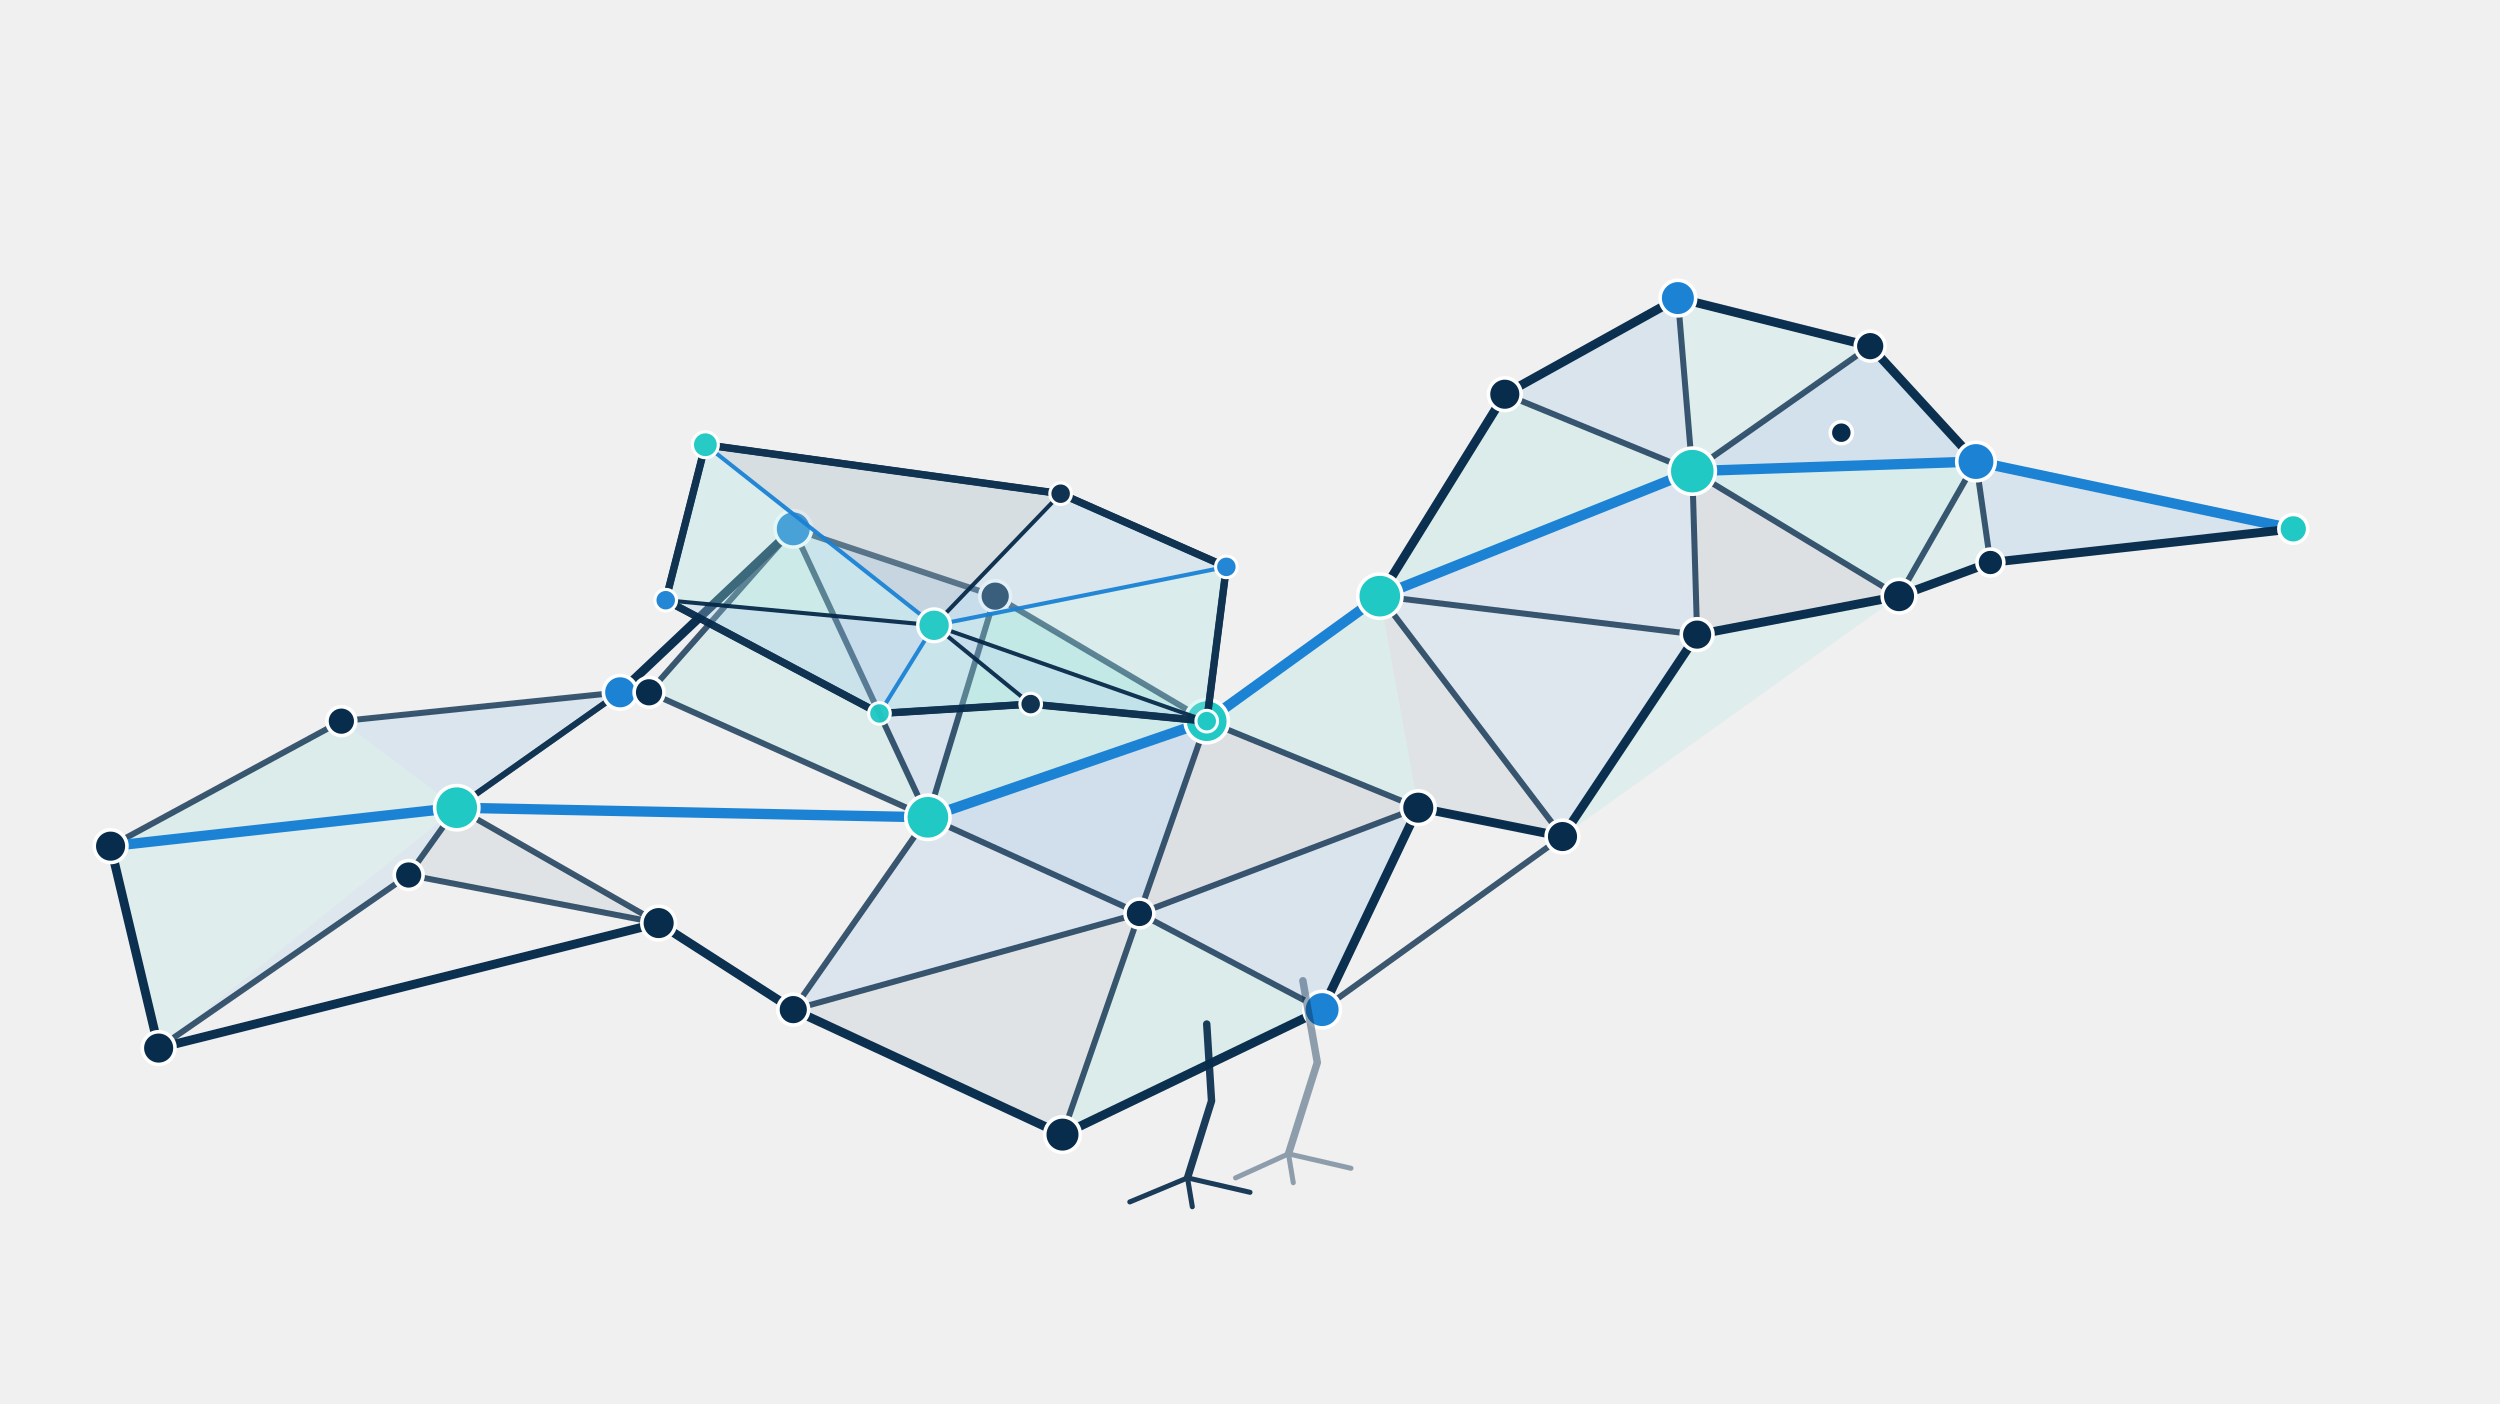
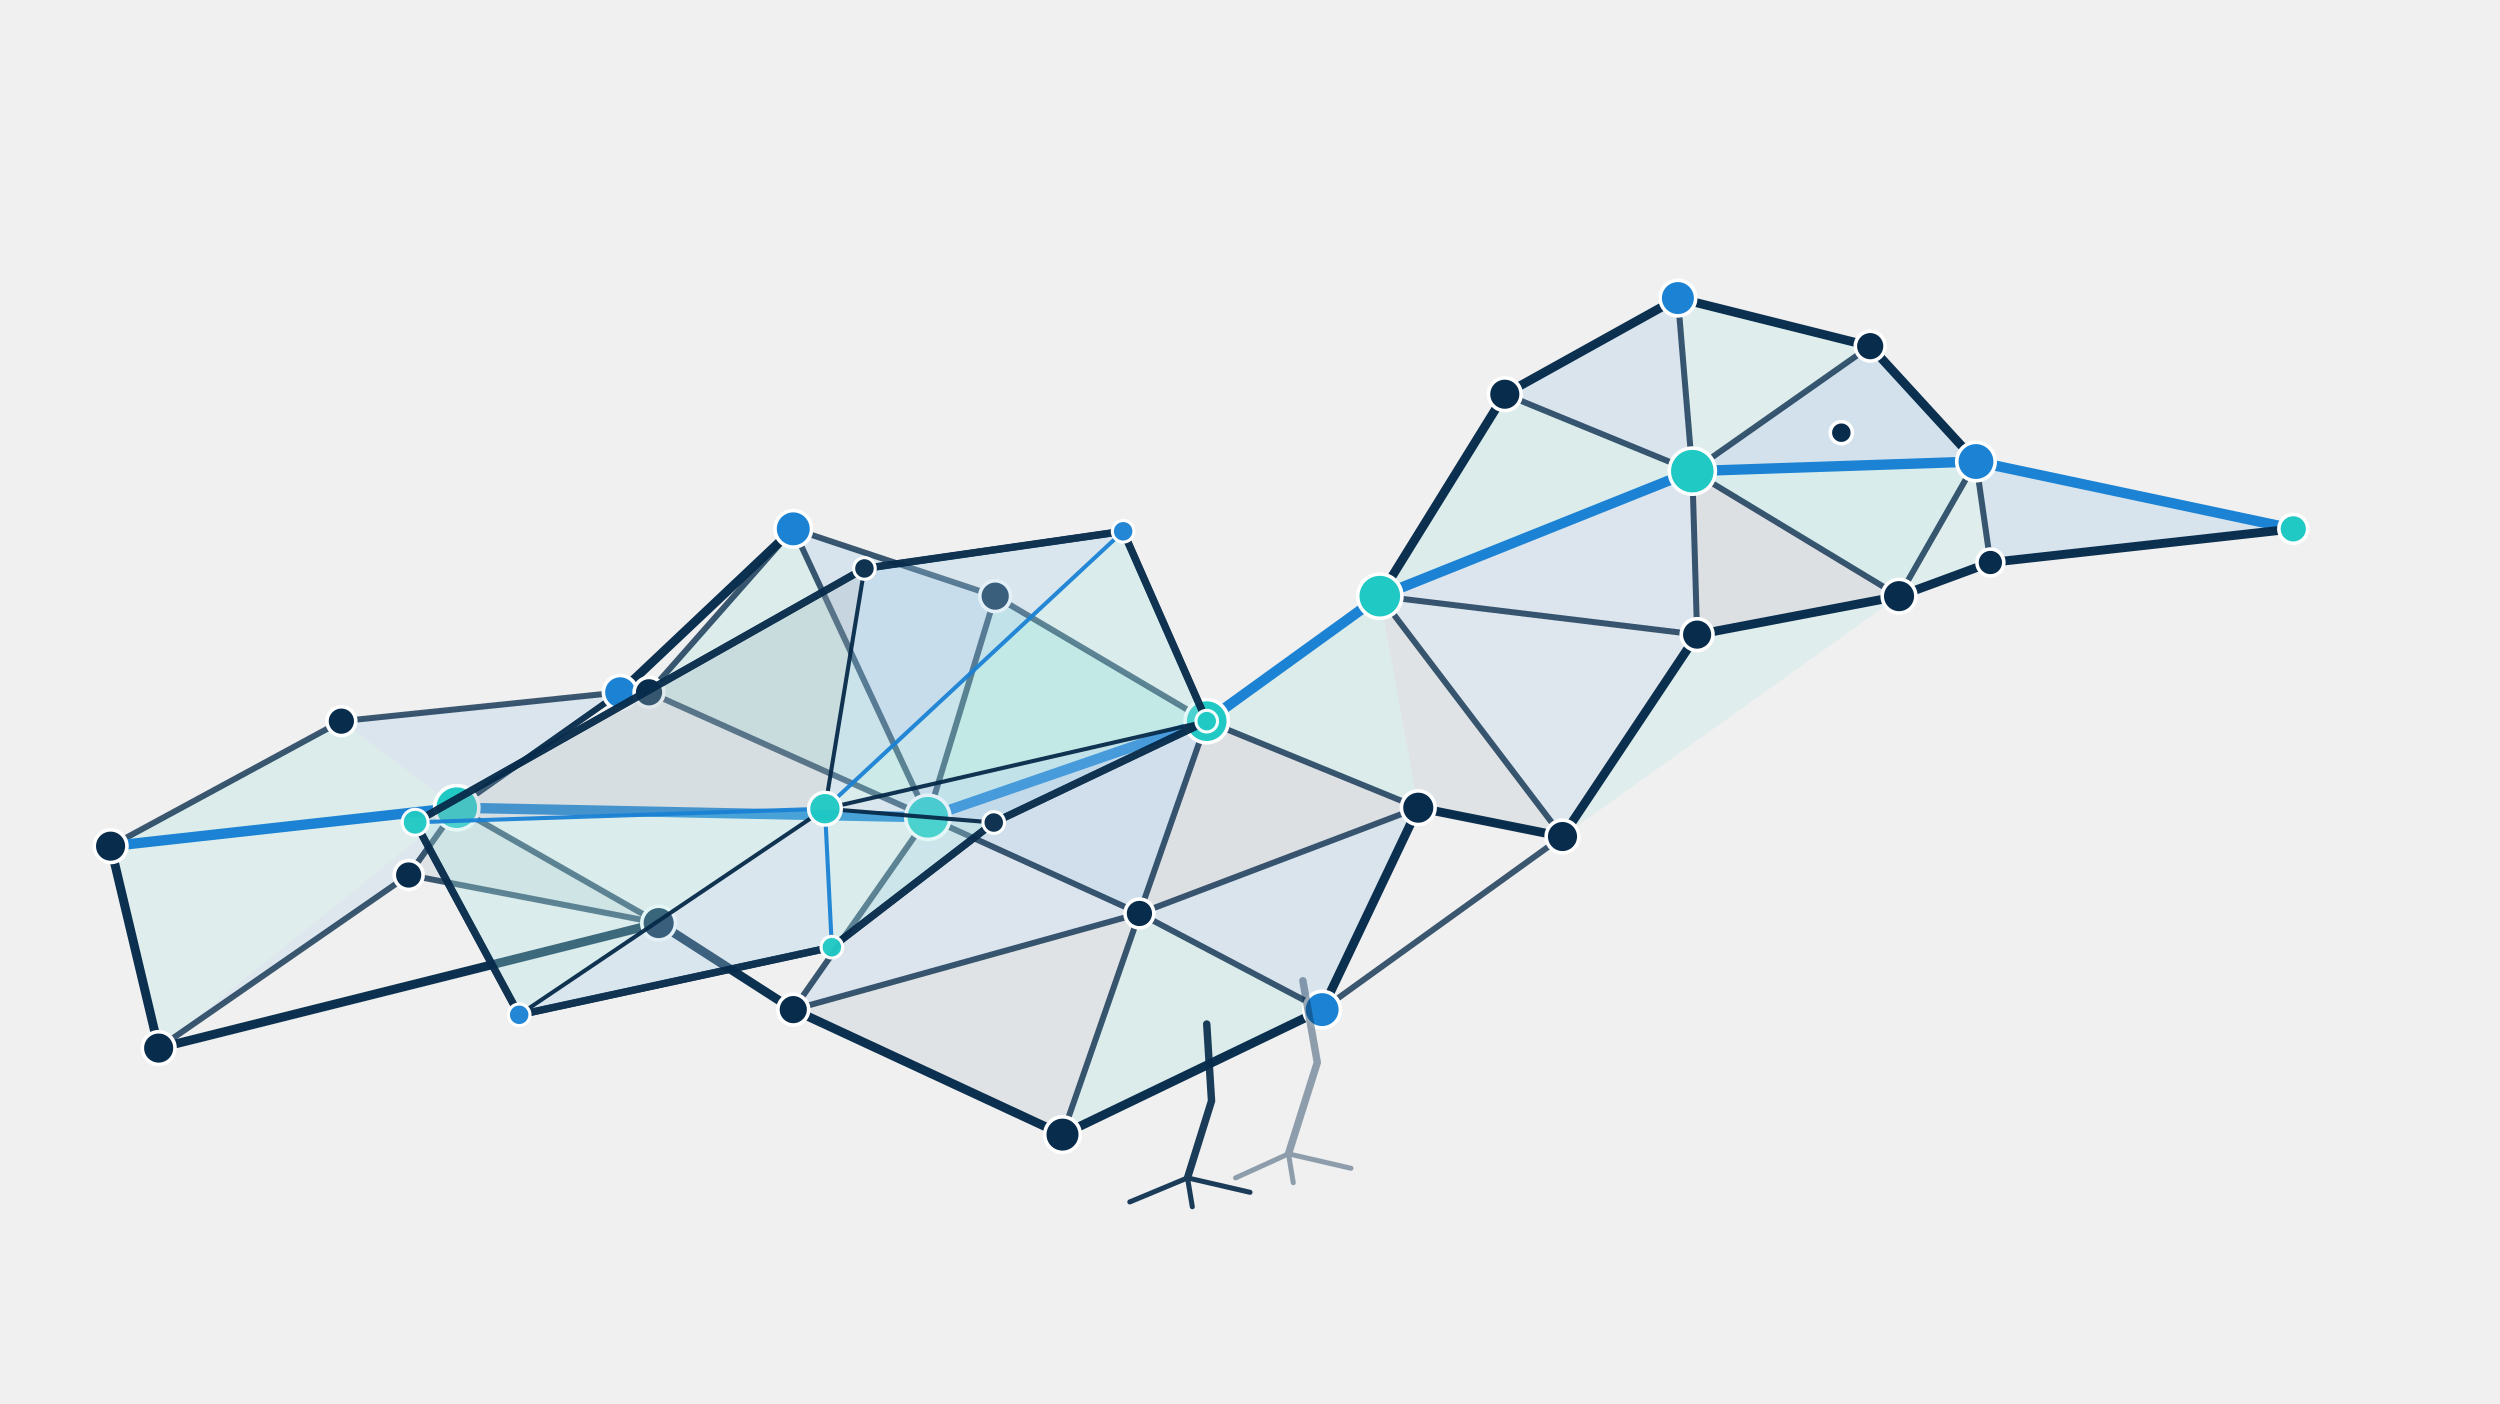
<svg xmlns="http://www.w3.org/2000/svg" viewBox="55 34 520 292" role="img" aria-labelledby="title desc" class="percolia-bird">
  <defs>
    <filter id="scan-glow" x="-300%" y="-300%" width="600%" height="600%">
      <feGaussianBlur stdDeviation="3" result="blur" />
      <feMerge>
        <feMergeNode in="blur" />
        <feMergeNode in="SourceGraphic" />
      </feMerge>
    </filter>
  </defs>
-   <g id="percolia-bird" data-percolia-bird="true" data-model-version="1.3.0">
+   <g id="percolia-bird" data-percolia-bird="true" data-model-version="2.0.0">
    <g id="bird-body-network" data-layer="body">
      <g id="body-faces" data-layer="faces">
        <polygon id="f01" points="78,210 126,184 150,202" fill="#20C9C4" fill-opacity="0.1" />
        <polygon id="f02" points="126,184 184,178 150,202" fill="#1C83D4" fill-opacity="0.1" />
        <polygon id="f03" points="78,210 150,202 88,252" fill="#20C9C4" fill-opacity="0.08" />
        <polygon id="f04" points="88,252 150,202 140,216" fill="#1C83D4" fill-opacity="0.08" />
        <polygon id="f05" points="140,216 150,202 192,226" fill="#082C4C" fill-opacity="0.07" />
        <polygon id="f10" points="190,178 220,144 248,204" fill="#20C9C4" fill-opacity="0.1" />
        <polygon id="f11" points="220,144 262,158 248,204" fill="#1C83D4" fill-opacity="0.12" />
        <polygon id="f12" points="262,158 306,184 248,204" fill="#20C9C4" fill-opacity="0.16" />
        <polygon id="f13" points="306,184 292,224 248,204" fill="#1C83D4" fill-opacity="0.15" />
        <polygon id="f14" points="306,184 350,202 292,224" fill="#082C4C" fill-opacity="0.08" />
        <polygon id="f15" points="350,202 330,244 292,224" fill="#1C83D4" fill-opacity="0.11" />
        <polygon id="f16" points="330,244 276,270 292,224" fill="#20C9C4" fill-opacity="0.1" />
        <polygon id="f17" points="276,270 220,244 292,224" fill="#082C4C" fill-opacity="0.07" />
        <polygon id="f18" points="220,244 248,204 292,224" fill="#1C83D4" fill-opacity="0.09" />
        <polygon id="f30" points="342,158 368,116 407,132" fill="#20C9C4" fill-opacity="0.1" />
        <polygon id="f31" points="368,116 404,96 407,132" fill="#1C83D4" fill-opacity="0.11" />
        <polygon id="f32" points="404,96 444,106 407,132" fill="#20C9C4" fill-opacity="0.08" />
        <polygon id="f33" points="444,106 466,130 407,132" fill="#1C83D4" fill-opacity="0.14" />
        <polygon id="f34" points="466,130 450,158 407,132" fill="#20C9C4" fill-opacity="0.12" />
        <polygon id="f35" points="450,158 408,166 407,132" fill="#082C4C" fill-opacity="0.08" />
        <polygon id="f36" points="408,166 342,158 407,132" fill="#1C83D4" fill-opacity="0.09" />
        <polygon id="f37" points="306,184 342,158 350,202" fill="#20C9C4" fill-opacity="0.1" />
        <polygon id="f38" points="342,158 408,166 380,208" fill="#1C83D4" fill-opacity="0.08" />
        <polygon id="f39" points="342,158 380,208 350,202" fill="#082C4C" fill-opacity="0.07" />
        <polygon id="f40" points="408,166 450,158 380,208" fill="#20C9C4" fill-opacity="0.08" />
        <polygon id="f41" points="466,130 532,144 469,151" fill="#1C83D4" fill-opacity="0.12" />
        <polygon id="f42" points="466,130 469,151 450,158" fill="#20C9C4" fill-opacity="0.08" />
      </g>
      <g id="body-edges" data-layer="edges" fill="none" stroke-linecap="round" stroke-linejoin="round">
        <line id="body-edge-01" x1="78" y1="210" x2="126" y2="184" stroke="#082C4C" stroke-opacity="0.78" stroke-width="1.25" data-kind="mesh" vector-effect="non-scaling-stroke" />
        <line id="body-edge-02" x1="126" y1="184" x2="184" y2="178" stroke="#082C4C" stroke-opacity="0.78" stroke-width="1.25" data-kind="mesh" vector-effect="non-scaling-stroke" />
        <line id="body-edge-03" x1="78" y1="210" x2="150" y2="202" stroke="#1C83D4" stroke-opacity="1" stroke-width="2.15" data-kind="critical" vector-effect="non-scaling-stroke" />
        <line id="body-edge-04" x1="150" y1="202" x2="184" y2="178" stroke="#082C4C" stroke-opacity="0.78" stroke-width="1.25" data-kind="mesh" vector-effect="non-scaling-stroke" />
        <line id="body-edge-05" x1="78" y1="210" x2="88" y2="252" stroke="#082C4C" stroke-opacity="0.98" stroke-width="1.85" data-kind="outline" vector-effect="non-scaling-stroke" />
        <line id="body-edge-06" x1="88" y1="252" x2="140" y2="216" stroke="#082C4C" stroke-opacity="0.78" stroke-width="1.25" data-kind="mesh" vector-effect="non-scaling-stroke" />
        <line id="body-edge-07" x1="140" y1="216" x2="192" y2="226" stroke="#082C4C" stroke-opacity="0.78" stroke-width="1.25" data-kind="mesh" vector-effect="non-scaling-stroke" />
        <line id="body-edge-08" x1="88" y1="252" x2="192" y2="226" stroke="#082C4C" stroke-opacity="0.98" stroke-width="1.85" data-kind="outline" vector-effect="non-scaling-stroke" />
        <line id="body-edge-09" x1="140" y1="216" x2="150" y2="202" stroke="#082C4C" stroke-opacity="0.78" stroke-width="1.25" data-kind="mesh" vector-effect="non-scaling-stroke" />
        <line id="body-edge-10" x1="150" y1="202" x2="192" y2="226" stroke="#082C4C" stroke-opacity="0.78" stroke-width="1.25" data-kind="mesh" vector-effect="non-scaling-stroke" />
        <line id="body-edge-11" x1="184" y1="178" x2="150" y2="202" stroke="#082C4C" stroke-opacity="0.78" stroke-width="1.25" data-kind="mesh" vector-effect="non-scaling-stroke" />
        <line id="body-edge-12" x1="184" y1="178" x2="190" y2="178" stroke="#082C4C" stroke-opacity="0.98" stroke-width="1.85" data-kind="outline" vector-effect="non-scaling-stroke" />
        <line id="body-edge-13" x1="184" y1="178" x2="220" y2="144" stroke="#082C4C" stroke-opacity="0.98" stroke-width="1.85" data-kind="outline" vector-effect="non-scaling-stroke" />
        <line id="body-edge-14" x1="192" y1="226" x2="220" y2="244" stroke="#082C4C" stroke-opacity="0.98" stroke-width="1.85" data-kind="outline" vector-effect="non-scaling-stroke" />
        <line id="body-edge-15" x1="190" y1="178" x2="220" y2="144" stroke="#082C4C" stroke-opacity="0.78" stroke-width="1.25" data-kind="mesh" vector-effect="non-scaling-stroke" />
        <line id="body-edge-16" x1="190" y1="178" x2="248" y2="204" stroke="#082C4C" stroke-opacity="0.78" stroke-width="1.25" data-kind="mesh" vector-effect="non-scaling-stroke" />
        <line id="body-edge-17" x1="220" y1="144" x2="262" y2="158" stroke="#082C4C" stroke-opacity="0.78" stroke-width="1.25" data-kind="mesh" vector-effect="non-scaling-stroke" />
        <line id="body-edge-18" x1="220" y1="144" x2="248" y2="204" stroke="#082C4C" stroke-opacity="0.78" stroke-width="1.25" data-kind="mesh" vector-effect="non-scaling-stroke" />
        <line id="body-edge-19" x1="262" y1="158" x2="306" y2="184" stroke="#082C4C" stroke-opacity="0.78" stroke-width="1.25" data-kind="mesh" vector-effect="non-scaling-stroke" />
        <line id="body-edge-20" x1="262" y1="158" x2="248" y2="204" stroke="#082C4C" stroke-opacity="0.78" stroke-width="1.25" data-kind="mesh" vector-effect="non-scaling-stroke" />
        <line id="body-edge-21" x1="306" y1="184" x2="248" y2="204" stroke="#1C83D4" stroke-opacity="1" stroke-width="2.15" data-kind="critical" vector-effect="non-scaling-stroke" />
        <line id="body-edge-22" x1="150" y1="202" x2="248" y2="204" stroke="#1C83D4" stroke-opacity="1" stroke-width="2.15" data-kind="critical" vector-effect="non-scaling-stroke" />
        <line id="body-edge-23" x1="306" y1="184" x2="292" y2="224" stroke="#082C4C" stroke-opacity="0.78" stroke-width="1.25" data-kind="mesh" vector-effect="non-scaling-stroke" />
        <line id="body-edge-24" x1="248" y1="204" x2="292" y2="224" stroke="#082C4C" stroke-opacity="0.78" stroke-width="1.25" data-kind="mesh" vector-effect="non-scaling-stroke" />
        <line id="body-edge-25" x1="248" y1="204" x2="220" y2="244" stroke="#082C4C" stroke-opacity="0.78" stroke-width="1.25" data-kind="mesh" vector-effect="non-scaling-stroke" />
        <line id="body-edge-26" x1="220" y1="244" x2="292" y2="224" stroke="#082C4C" stroke-opacity="0.78" stroke-width="1.25" data-kind="mesh" vector-effect="non-scaling-stroke" />
        <line id="body-edge-27" x1="220" y1="244" x2="276" y2="270" stroke="#082C4C" stroke-opacity="0.98" stroke-width="1.85" data-kind="outline" vector-effect="non-scaling-stroke" />
        <line id="body-edge-28" x1="276" y1="270" x2="292" y2="224" stroke="#082C4C" stroke-opacity="0.78" stroke-width="1.25" data-kind="mesh" vector-effect="non-scaling-stroke" />
        <line id="body-edge-29" x1="276" y1="270" x2="330" y2="244" stroke="#082C4C" stroke-opacity="0.98" stroke-width="1.85" data-kind="outline" vector-effect="non-scaling-stroke" />
        <line id="body-edge-30" x1="330" y1="244" x2="292" y2="224" stroke="#082C4C" stroke-opacity="0.78" stroke-width="1.25" data-kind="mesh" vector-effect="non-scaling-stroke" />
        <line id="body-edge-31" x1="330" y1="244" x2="350" y2="202" stroke="#082C4C" stroke-opacity="0.98" stroke-width="1.85" data-kind="outline" vector-effect="non-scaling-stroke" />
        <line id="body-edge-32" x1="350" y1="202" x2="292" y2="224" stroke="#082C4C" stroke-opacity="0.78" stroke-width="1.25" data-kind="mesh" vector-effect="non-scaling-stroke" />
        <line id="body-edge-33" x1="306" y1="184" x2="350" y2="202" stroke="#082C4C" stroke-opacity="0.78" stroke-width="1.25" data-kind="mesh" vector-effect="non-scaling-stroke" />
        <line id="body-edge-34" x1="350" y1="202" x2="380" y2="208" stroke="#082C4C" stroke-opacity="0.98" stroke-width="1.85" data-kind="outline" vector-effect="non-scaling-stroke" />
        <line id="body-edge-35" x1="330" y1="244" x2="380" y2="208" stroke="#082C4C" stroke-opacity="0.78" stroke-width="1.25" data-kind="mesh" vector-effect="non-scaling-stroke" />
        <line id="body-edge-36" x1="306" y1="184" x2="342" y2="158" stroke="#1C83D4" stroke-opacity="1" stroke-width="2.15" data-kind="critical" vector-effect="non-scaling-stroke" />
        <line id="body-edge-37" x1="342" y1="158" x2="368" y2="116" stroke="#082C4C" stroke-opacity="0.98" stroke-width="1.85" data-kind="outline" vector-effect="non-scaling-stroke" />
        <line id="body-edge-38" x1="368" y1="116" x2="404" y2="96" stroke="#082C4C" stroke-opacity="0.98" stroke-width="1.85" data-kind="outline" vector-effect="non-scaling-stroke" />
        <line id="body-edge-39" x1="404" y1="96" x2="444" y2="106" stroke="#082C4C" stroke-opacity="0.98" stroke-width="1.85" data-kind="outline" vector-effect="non-scaling-stroke" />
        <line id="body-edge-40" x1="444" y1="106" x2="466" y2="130" stroke="#082C4C" stroke-opacity="0.98" stroke-width="1.85" data-kind="outline" vector-effect="non-scaling-stroke" />
        <line id="body-edge-41" x1="466" y1="130" x2="450" y2="158" stroke="#082C4C" stroke-opacity="0.78" stroke-width="1.25" data-kind="mesh" vector-effect="non-scaling-stroke" />
        <line id="body-edge-42" x1="450" y1="158" x2="408" y2="166" stroke="#082C4C" stroke-opacity="0.98" stroke-width="1.85" data-kind="outline" vector-effect="non-scaling-stroke" />
        <line id="body-edge-43" x1="408" y1="166" x2="380" y2="208" stroke="#082C4C" stroke-opacity="0.98" stroke-width="1.85" data-kind="outline" vector-effect="non-scaling-stroke" />
        <line id="body-edge-44" x1="380" y1="208" x2="350" y2="202" stroke="#082C4C" stroke-opacity="0.78" stroke-width="1.25" data-kind="mesh" vector-effect="non-scaling-stroke" />
        <line id="body-edge-45" x1="342" y1="158" x2="407" y2="132" stroke="#1C83D4" stroke-opacity="1" stroke-width="2.15" data-kind="critical" vector-effect="non-scaling-stroke" />
        <line id="body-edge-46" x1="368" y1="116" x2="407" y2="132" stroke="#082C4C" stroke-opacity="0.78" stroke-width="1.25" data-kind="mesh" vector-effect="non-scaling-stroke" />
        <line id="body-edge-47" x1="404" y1="96" x2="407" y2="132" stroke="#082C4C" stroke-opacity="0.78" stroke-width="1.25" data-kind="mesh" vector-effect="non-scaling-stroke" />
        <line id="body-edge-48" x1="444" y1="106" x2="407" y2="132" stroke="#082C4C" stroke-opacity="0.78" stroke-width="1.25" data-kind="mesh" vector-effect="non-scaling-stroke" />
        <line id="body-edge-49" x1="466" y1="130" x2="407" y2="132" stroke="#1C83D4" stroke-opacity="1" stroke-width="2.15" data-kind="critical" vector-effect="non-scaling-stroke" />
        <line id="body-edge-50" x1="450" y1="158" x2="407" y2="132" stroke="#082C4C" stroke-opacity="0.78" stroke-width="1.25" data-kind="mesh" vector-effect="non-scaling-stroke" />
        <line id="body-edge-51" x1="408" y1="166" x2="407" y2="132" stroke="#082C4C" stroke-opacity="0.78" stroke-width="1.25" data-kind="mesh" vector-effect="non-scaling-stroke" />
        <line id="body-edge-52" x1="342" y1="158" x2="408" y2="166" stroke="#082C4C" stroke-opacity="0.78" stroke-width="1.25" data-kind="mesh" vector-effect="non-scaling-stroke" />
        <line id="body-edge-53" x1="342" y1="158" x2="380" y2="208" stroke="#082C4C" stroke-opacity="0.78" stroke-width="1.25" data-kind="mesh" vector-effect="non-scaling-stroke" />
        <line id="body-edge-54" x1="466" y1="130" x2="532" y2="144" stroke="#1C83D4" stroke-opacity="1" stroke-width="2.15" data-kind="critical" vector-effect="non-scaling-stroke" />
        <line id="body-edge-55" x1="532" y1="144" x2="469" y2="151" stroke="#082C4C" stroke-opacity="0.98" stroke-width="1.85" data-kind="outline" vector-effect="non-scaling-stroke" />
        <line id="body-edge-56" x1="469" y1="151" x2="450" y2="158" stroke="#082C4C" stroke-opacity="0.98" stroke-width="1.85" data-kind="outline" vector-effect="non-scaling-stroke" />
        <line id="body-edge-57" x1="469" y1="151" x2="466" y2="130" stroke="#082C4C" stroke-opacity="0.78" stroke-width="1.25" data-kind="mesh" vector-effect="non-scaling-stroke" />
      </g>
      <g id="body-nodes" data-layer="nodes">
        <circle id="body-node-t0" cx="78" cy="210" r="3.4" fill="#082C4C" stroke="#FFFFFF" stroke-width="0.75" data-kind="node" vector-effect="non-scaling-stroke" />
        <circle id="body-node-t1" cx="126" cy="184" r="3" fill="#082C4C" stroke="#FFFFFF" stroke-width="0.75" data-kind="node" vector-effect="non-scaling-stroke" />
        <circle id="body-node-t2" cx="184" cy="178" r="3.5" fill="#1C83D4" stroke="#FFFFFF" stroke-width="0.75" data-kind="node" vector-effect="non-scaling-stroke" />
        <circle id="body-node-t3" cx="140" cy="216" r="3" fill="#082C4C" stroke="#FFFFFF" stroke-width="0.75" data-kind="node" vector-effect="non-scaling-stroke" />
        <circle id="body-node-t4" cx="88" cy="252" r="3.4" fill="#082C4C" stroke="#FFFFFF" stroke-width="0.75" data-kind="node" vector-effect="non-scaling-stroke" />
        <circle id="body-node-t5" cx="192" cy="226" r="3.5" fill="#082C4C" stroke="#FFFFFF" stroke-width="0.75" data-kind="node" vector-effect="non-scaling-stroke" />
        <circle id="body-node-t6" cx="150" cy="202" r="4.6" fill="#20C9C4" stroke="#FFFFFF" stroke-width="0.75" data-kind="critical" vector-effect="non-scaling-stroke" />
        <circle id="body-node-b0" cx="190" cy="178" r="3.1" fill="#082C4C" stroke="#FFFFFF" stroke-width="0.75" data-kind="node" vector-effect="non-scaling-stroke" />
        <circle id="body-node-b1" cx="220" cy="144" r="3.8" fill="#1C83D4" stroke="#FFFFFF" stroke-width="0.75" data-kind="node" vector-effect="non-scaling-stroke" />
        <circle id="body-node-b2" cx="262" cy="158" r="3.2" fill="#082C4C" stroke="#FFFFFF" stroke-width="0.75" data-kind="node" vector-effect="non-scaling-stroke" />
        <circle id="body-node-b3" cx="306" cy="184" r="4.5" fill="#20C9C4" stroke="#FFFFFF" stroke-width="0.75" data-kind="critical" vector-effect="non-scaling-stroke" />
        <circle id="body-node-b4" cx="350" cy="202" r="3.5" fill="#082C4C" stroke="#FFFFFF" stroke-width="0.75" data-kind="node" vector-effect="non-scaling-stroke" />
        <circle id="body-node-b5" cx="330" cy="244" r="3.8" fill="#1C83D4" stroke="#FFFFFF" stroke-width="0.75" data-kind="node" vector-effect="non-scaling-stroke" />
        <circle id="body-node-b6" cx="276" cy="270" r="3.7" fill="#082C4C" stroke="#FFFFFF" stroke-width="0.75" data-kind="node" vector-effect="non-scaling-stroke" />
        <circle id="body-node-b7" cx="220" cy="244" r="3.2" fill="#082C4C" stroke="#FFFFFF" stroke-width="0.75" data-kind="node" vector-effect="non-scaling-stroke" />
        <circle id="body-node-b8" cx="248" cy="204" r="4.6" fill="#20C9C4" stroke="#FFFFFF" stroke-width="0.75" data-kind="critical" vector-effect="non-scaling-stroke" />
        <circle id="body-node-b9" cx="292" cy="224" r="3" fill="#082C4C" stroke="#FFFFFF" stroke-width="0.75" data-kind="node" vector-effect="non-scaling-stroke" />
        <circle id="body-node-n0" cx="342" cy="158" r="4.6" fill="#20C9C4" stroke="#FFFFFF" stroke-width="0.75" data-kind="critical" vector-effect="non-scaling-stroke" />
        <circle id="body-node-n1" cx="368" cy="116" r="3.4" fill="#082C4C" stroke="#FFFFFF" stroke-width="0.75" data-kind="node" vector-effect="non-scaling-stroke" />
        <circle id="body-node-c0" cx="380" cy="208" r="3.4" fill="#082C4C" stroke="#FFFFFF" stroke-width="0.75" data-kind="node" vector-effect="non-scaling-stroke" />
        <circle id="body-node-h0" cx="404" cy="96" r="3.7" fill="#1C83D4" stroke="#FFFFFF" stroke-width="0.75" data-kind="node" vector-effect="non-scaling-stroke" />
        <circle id="body-node-h1" cx="444" cy="106" r="3.1" fill="#082C4C" stroke="#FFFFFF" stroke-width="0.75" data-kind="node" vector-effect="non-scaling-stroke" />
        <circle id="body-node-h2" cx="466" cy="130" r="4" fill="#1C83D4" stroke="#FFFFFF" stroke-width="0.75" data-kind="node" vector-effect="non-scaling-stroke" />
        <circle id="body-node-h3" cx="450" cy="158" r="3.5" fill="#082C4C" stroke="#FFFFFF" stroke-width="0.75" data-kind="node" vector-effect="non-scaling-stroke" />
        <circle id="body-node-h4" cx="408" cy="166" r="3.3" fill="#082C4C" stroke="#FFFFFF" stroke-width="0.75" data-kind="node" vector-effect="non-scaling-stroke" />
        <circle id="body-node-h5" cx="407" cy="132" r="4.8" fill="#20C9C4" stroke="#FFFFFF" stroke-width="0.75" data-kind="critical" vector-effect="non-scaling-stroke" />
        <circle id="body-node-eye" cx="438" cy="124" r="2.3" fill="#082C4C" stroke="#FFFFFF" stroke-width="0.75" data-kind="decorative" vector-effect="non-scaling-stroke" />
        <circle id="body-node-q1" cx="532" cy="144" r="3" fill="#20C9C4" stroke="#FFFFFF" stroke-width="0.75" data-kind="critical" vector-effect="non-scaling-stroke" />
        <circle id="body-node-q2" cx="469" cy="151" r="2.8" fill="#082C4C" stroke="#FFFFFF" stroke-width="0.75" data-kind="node" vector-effect="non-scaling-stroke" />
      </g>
    </g>
    <g id="wing-near" data-wing-side="near" opacity="0.96">
-       <polygon data-wing-outline="true" points="306,184 310.082,151.905 275.613,136.689 201.719,126.505 193.47,158.845 237.925,182.4 269.38,180.45" fill="#EAF5F7" fill-opacity="0.25" stroke="#082C4C" stroke-width="1.55" stroke-linejoin="round" vector-effect="non-scaling-stroke" />
+       <polygon data-wing-outline="true" points="306,184 288.615,144.511 234.803,152.239 141.353,205.033 162.99,245.078 228.026,231.018 261.701,205.09" fill="#EAF5F7" fill-opacity="0.25" stroke="#082C4C" stroke-width="1.55" stroke-linejoin="round" vector-effect="non-scaling-stroke" />
      <g data-layer="faces">
-         <polygon data-wing-face="0" points="306,184 310.082,151.905 249.292,164.063" fill="#20C9C4" fill-opacity="0.1" />
-         <polygon data-wing-face="1" points="310.082,151.905 275.613,136.689 249.292,164.063" fill="#1C83D4" fill-opacity="0.1" />
-         <polygon data-wing-face="2" points="275.613,136.689 201.719,126.505 249.292,164.063" fill="#082C4C" fill-opacity="0.1" />
-         <polygon data-wing-face="3" points="201.719,126.505 193.47,158.845 249.292,164.063" fill="#20C9C4" fill-opacity="0.1" />
-         <polygon data-wing-face="4" points="193.47,158.845 237.925,182.4 249.292,164.063" fill="#1C83D4" fill-opacity="0.1" />
-         <polygon data-wing-face="5" points="237.925,182.4 269.38,180.45 249.292,164.063" fill="#20C9C4" fill-opacity="0.1" />
-         <polygon data-wing-face="6" points="269.38,180.45 306,184 249.292,164.063" fill="#1C83D4" fill-opacity="0.1" />
+         <polygon data-wing-face="0" points="306,184 288.615,144.511 226.585,202.212" fill="#20C9C4" fill-opacity="0.1" />
+         <polygon data-wing-face="1" points="288.615,144.511 234.803,152.239 226.585,202.212" fill="#1C83D4" fill-opacity="0.1" />
+         <polygon data-wing-face="2" points="234.803,152.239 141.353,205.033 226.585,202.212" fill="#082C4C" fill-opacity="0.1" />
+         <polygon data-wing-face="3" points="141.353,205.033 162.99,245.078 226.585,202.212" fill="#20C9C4" fill-opacity="0.1" />
+         <polygon data-wing-face="4" points="162.99,245.078 228.026,231.018 226.585,202.212" fill="#1C83D4" fill-opacity="0.1" />
+         <polygon data-wing-face="5" points="228.026,231.018 261.701,205.09 226.585,202.212" fill="#20C9C4" fill-opacity="0.1" />
+         <polygon data-wing-face="6" points="261.701,205.09 306,184 226.585,202.212" fill="#1C83D4" fill-opacity="0.1" />
      </g>
      <g fill="none" stroke-linecap="round" stroke-linejoin="round">
-         <line data-wing-boundary="0" x1="306" y1="184" x2="310.082" y2="151.905" stroke="#082C4C" stroke-width="1.45" vector-effect="non-scaling-stroke" />
-         <line data-wing-spoke="0" x1="306" y1="184" x2="249.292" y2="164.063" stroke="#082C4C" stroke-width="0.85" vector-effect="non-scaling-stroke" />
-         <line data-wing-boundary="1" x1="310.082" y1="151.905" x2="275.613" y2="136.689" stroke="#082C4C" stroke-width="1.45" vector-effect="non-scaling-stroke" />
-         <line data-wing-spoke="1" x1="310.082" y1="151.905" x2="249.292" y2="164.063" stroke="#1C83D4" stroke-width="0.85" vector-effect="non-scaling-stroke" />
-         <line data-wing-boundary="2" x1="275.613" y1="136.689" x2="201.719" y2="126.505" stroke="#082C4C" stroke-width="1.45" vector-effect="non-scaling-stroke" />
-         <line data-wing-spoke="2" x1="275.613" y1="136.689" x2="249.292" y2="164.063" stroke="#082C4C" stroke-width="0.85" vector-effect="non-scaling-stroke" />
-         <line data-wing-boundary="3" x1="201.719" y1="126.505" x2="193.47" y2="158.845" stroke="#082C4C" stroke-width="1.45" vector-effect="non-scaling-stroke" />
-         <line data-wing-spoke="3" x1="201.719" y1="126.505" x2="249.292" y2="164.063" stroke="#1C83D4" stroke-width="0.85" vector-effect="non-scaling-stroke" />
-         <line data-wing-boundary="4" x1="193.47" y1="158.845" x2="237.925" y2="182.4" stroke="#082C4C" stroke-width="1.45" vector-effect="non-scaling-stroke" />
-         <line data-wing-spoke="4" x1="193.47" y1="158.845" x2="249.292" y2="164.063" stroke="#082C4C" stroke-width="0.85" vector-effect="non-scaling-stroke" />
-         <line data-wing-boundary="5" x1="237.925" y1="182.4" x2="269.38" y2="180.45" stroke="#082C4C" stroke-width="1.45" vector-effect="non-scaling-stroke" />
-         <line data-wing-spoke="5" x1="237.925" y1="182.4" x2="249.292" y2="164.063" stroke="#1C83D4" stroke-width="0.85" vector-effect="non-scaling-stroke" />
-         <line data-wing-boundary="6" x1="269.38" y1="180.45" x2="306" y2="184" stroke="#082C4C" stroke-width="1.45" vector-effect="non-scaling-stroke" />
-         <line data-wing-spoke="6" x1="269.38" y1="180.45" x2="249.292" y2="164.063" stroke="#082C4C" stroke-width="0.85" vector-effect="non-scaling-stroke" />
+         <line data-wing-boundary="0" x1="306" y1="184" x2="288.615" y2="144.511" stroke="#082C4C" stroke-width="1.45" vector-effect="non-scaling-stroke" />
+         <line data-wing-spoke="0" x1="306" y1="184" x2="226.585" y2="202.212" stroke="#082C4C" stroke-width="0.85" vector-effect="non-scaling-stroke" />
+         <line data-wing-boundary="1" x1="288.615" y1="144.511" x2="234.803" y2="152.239" stroke="#082C4C" stroke-width="1.45" vector-effect="non-scaling-stroke" />
+         <line data-wing-spoke="1" x1="288.615" y1="144.511" x2="226.585" y2="202.212" stroke="#1C83D4" stroke-width="0.85" vector-effect="non-scaling-stroke" />
+         <line data-wing-boundary="2" x1="234.803" y1="152.239" x2="141.353" y2="205.033" stroke="#082C4C" stroke-width="1.45" vector-effect="non-scaling-stroke" />
+         <line data-wing-spoke="2" x1="234.803" y1="152.239" x2="226.585" y2="202.212" stroke="#082C4C" stroke-width="0.85" vector-effect="non-scaling-stroke" />
+         <line data-wing-boundary="3" x1="141.353" y1="205.033" x2="162.99" y2="245.078" stroke="#082C4C" stroke-width="1.45" vector-effect="non-scaling-stroke" />
+         <line data-wing-spoke="3" x1="141.353" y1="205.033" x2="226.585" y2="202.212" stroke="#1C83D4" stroke-width="0.85" vector-effect="non-scaling-stroke" />
+         <line data-wing-boundary="4" x1="162.99" y1="245.078" x2="228.026" y2="231.018" stroke="#082C4C" stroke-width="1.45" vector-effect="non-scaling-stroke" />
+         <line data-wing-spoke="4" x1="162.99" y1="245.078" x2="226.585" y2="202.212" stroke="#082C4C" stroke-width="0.85" vector-effect="non-scaling-stroke" />
+         <line data-wing-boundary="5" x1="228.026" y1="231.018" x2="261.701" y2="205.09" stroke="#082C4C" stroke-width="1.45" vector-effect="non-scaling-stroke" />
+         <line data-wing-spoke="5" x1="228.026" y1="231.018" x2="226.585" y2="202.212" stroke="#1C83D4" stroke-width="0.85" vector-effect="non-scaling-stroke" />
+         <line data-wing-boundary="6" x1="261.701" y1="205.09" x2="306" y2="184" stroke="#082C4C" stroke-width="1.45" vector-effect="non-scaling-stroke" />
+         <line data-wing-spoke="6" x1="261.701" y1="205.09" x2="226.585" y2="202.212" stroke="#082C4C" stroke-width="0.85" vector-effect="non-scaling-stroke" />
      </g>
      <g data-layer="nodes">
        <circle data-wing-node="0" cx="306" cy="184" r="2.25" fill="#20C9C4" stroke="#FFFFFF" stroke-width="0.65" vector-effect="non-scaling-stroke" />
-         <circle data-wing-node="1" cx="310.082" cy="151.905" r="2.25" fill="#1C83D4" stroke="#FFFFFF" stroke-width="0.65" vector-effect="non-scaling-stroke" />
-         <circle data-wing-node="2" cx="275.613" cy="136.689" r="2.25" fill="#082C4C" stroke="#FFFFFF" stroke-width="0.65" vector-effect="non-scaling-stroke" />
-         <circle data-wing-node="3" cx="201.719" cy="126.505" r="2.7" fill="#20C9C4" stroke="#FFFFFF" stroke-width="0.65" vector-effect="non-scaling-stroke" />
-         <circle data-wing-node="4" cx="193.47" cy="158.845" r="2.25" fill="#1C83D4" stroke="#FFFFFF" stroke-width="0.65" vector-effect="non-scaling-stroke" />
-         <circle data-wing-node="5" cx="237.925" cy="182.4" r="2.25" fill="#20C9C4" stroke="#FFFFFF" stroke-width="0.65" vector-effect="non-scaling-stroke" />
-         <circle data-wing-node="6" cx="269.38" cy="180.45" r="2.25" fill="#082C4C" stroke="#FFFFFF" stroke-width="0.65" vector-effect="non-scaling-stroke" />
-         <circle data-wing-core="true" cx="249.292" cy="164.063" r="3.4" fill="#20C9C4" stroke="#FFFFFF" stroke-width="0.7" vector-effect="non-scaling-stroke" />
+         <circle data-wing-node="1" cx="288.615" cy="144.511" r="2.25" fill="#1C83D4" stroke="#FFFFFF" stroke-width="0.65" vector-effect="non-scaling-stroke" />
+         <circle data-wing-node="2" cx="234.803" cy="152.239" r="2.25" fill="#082C4C" stroke="#FFFFFF" stroke-width="0.65" vector-effect="non-scaling-stroke" />
+         <circle data-wing-node="3" cx="141.353" cy="205.033" r="2.7" fill="#20C9C4" stroke="#FFFFFF" stroke-width="0.65" vector-effect="non-scaling-stroke" />
+         <circle data-wing-node="4" cx="162.99" cy="245.078" r="2.25" fill="#1C83D4" stroke="#FFFFFF" stroke-width="0.65" vector-effect="non-scaling-stroke" />
+         <circle data-wing-node="5" cx="228.026" cy="231.018" r="2.25" fill="#20C9C4" stroke="#FFFFFF" stroke-width="0.65" vector-effect="non-scaling-stroke" />
+         <circle data-wing-node="6" cx="261.701" cy="205.09" r="2.25" fill="#082C4C" stroke="#FFFFFF" stroke-width="0.65" vector-effect="non-scaling-stroke" />
+         <circle data-wing-core="true" cx="226.585" cy="202.212" r="3.4" fill="#20C9C4" stroke="#FFFFFF" stroke-width="0.7" vector-effect="non-scaling-stroke" />
      </g>
    </g>
    <g id="bird-legs" data-layer="legs" fill="none" stroke-linecap="round" stroke-linejoin="round">
      <g data-leg="near" opacity="0.92">
        <polyline data-leg-main="true" points="306,247 307,263 302,279" stroke="#082C4C" stroke-width="1.55" vector-effect="non-scaling-stroke" />
        <line data-leg-toe="0" x1="302" y1="279" x2="290" y2="284" stroke="#082C4C" stroke-width="1.05" vector-effect="non-scaling-stroke" />
        <line data-leg-toe="1" x1="302" y1="279" x2="303" y2="285" stroke="#082C4C" stroke-width="1.05" vector-effect="non-scaling-stroke" />
        <line data-leg-toe="2" x1="302" y1="279" x2="315" y2="282" stroke="#082C4C" stroke-width="1.05" vector-effect="non-scaling-stroke" />
      </g>
      <g data-leg="far" opacity="0.42">
        <polyline data-leg-main="true" points="326,238 329,255 323,274" stroke="#082C4C" stroke-width="1.55" vector-effect="non-scaling-stroke" />
        <line data-leg-toe="0" x1="323" y1="274" x2="312" y2="279" stroke="#082C4C" stroke-width="1.05" vector-effect="non-scaling-stroke" />
        <line data-leg-toe="1" x1="323" y1="274" x2="324" y2="280" stroke="#082C4C" stroke-width="1.05" vector-effect="non-scaling-stroke" />
        <line data-leg-toe="2" x1="323" y1="274" x2="336" y2="277" stroke="#082C4C" stroke-width="1.05" vector-effect="non-scaling-stroke" />
      </g>
    </g>
  </g>
</svg>
